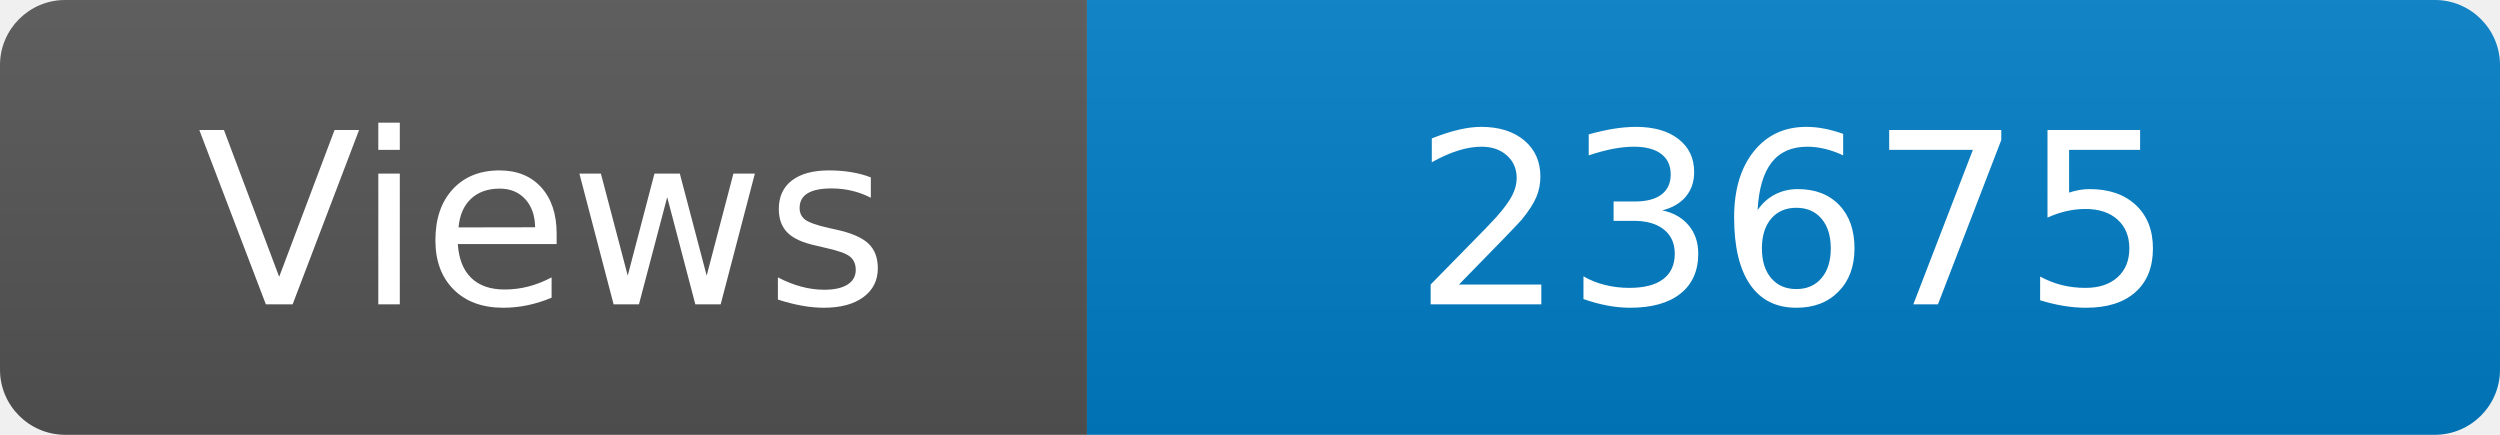
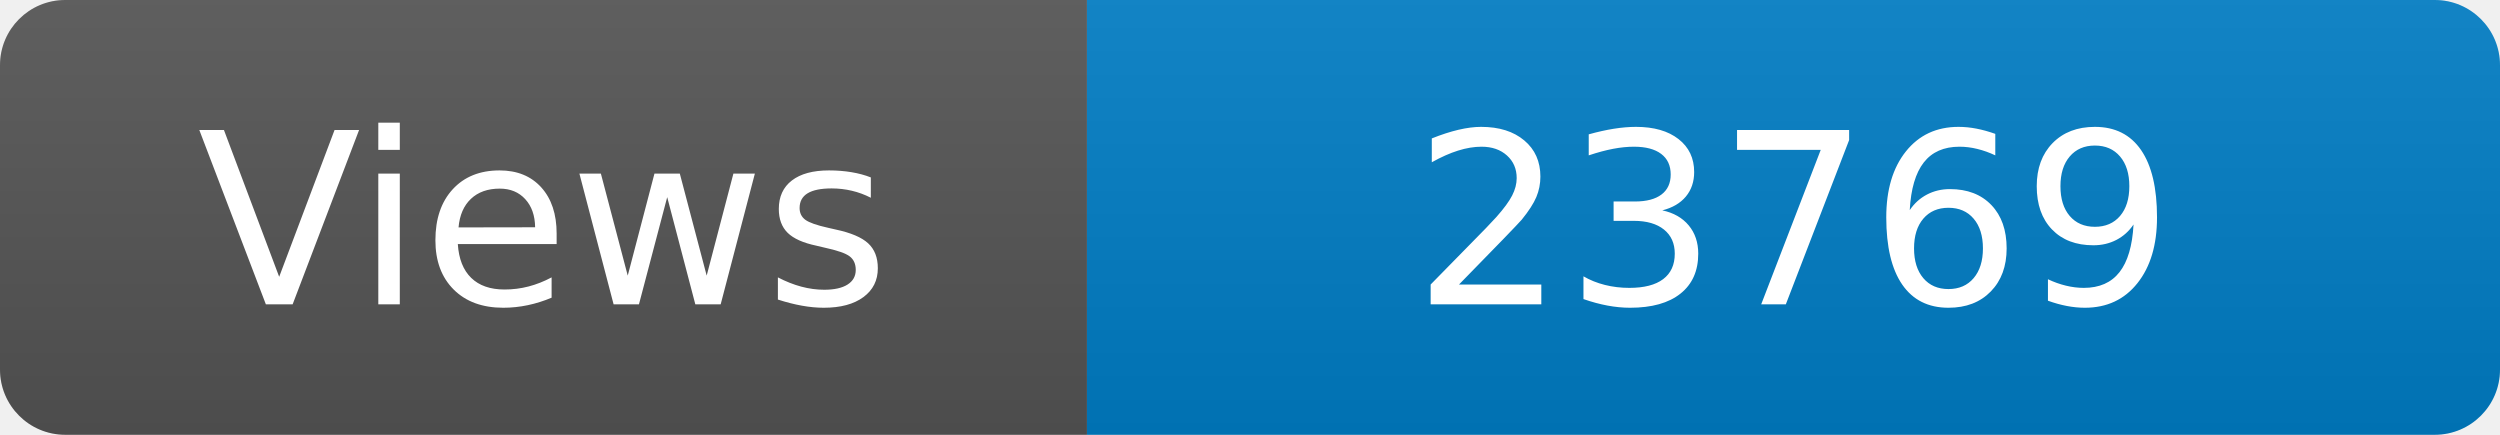
<svg xmlns="http://www.w3.org/2000/svg" width="115" height="20" role="img" aria-label="Maintained?: yes">
  <linearGradient id="s" x2="0" y2="100%">
    <stop offset="0" stop-color="#bbb" stop-opacity=".1" />
    <stop offset="1" stop-opacity=".1" />
  </linearGradient>
  <clipPath id="r">
    <rect width="115" height="20" rx="3" fill="#fff" />
  </clipPath>
  <g clip-path="url(#r)">
    <rect width="50" height="20" fill="#555" />
    <rect x="50" width="160" height="20" fill="#007ec6" />
    <rect width="115" height="20" fill="url(#s)" />
  </g>
  <g fill="#fff" text-anchor="middle" font-family="Verdana,Geneva,DejaVu Sans,sans-serif" font-size="110">
    <text x="250" y="140" transform="scale(.1)" fill="#fff">Views</text>
-     <text x="825" y="140" transform="scale(.1)" fill="#fff">23675</text>
+     <text x="825" y="140" transform="scale(.1)" fill="#fff">23769</text>
  </g>
</svg>
